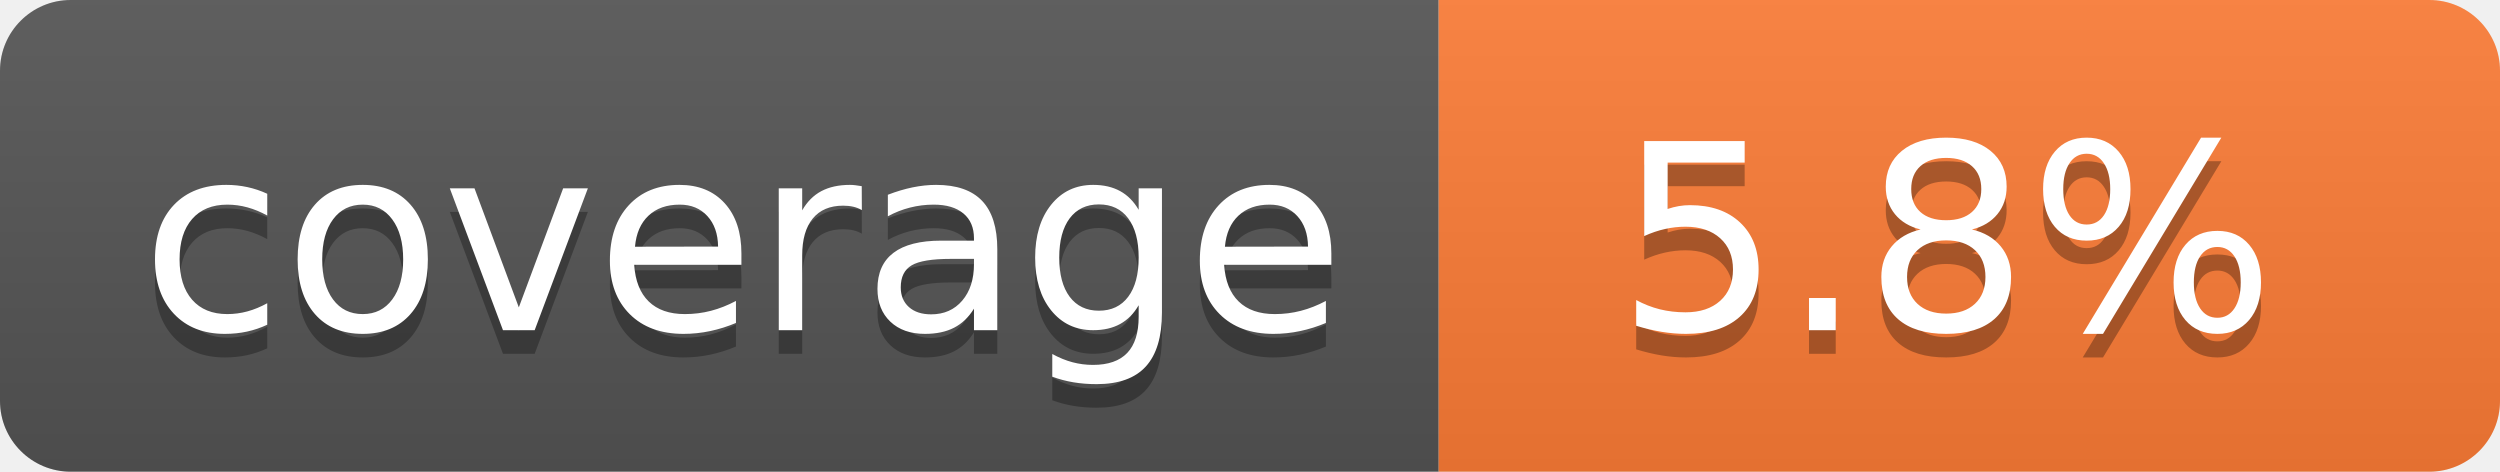
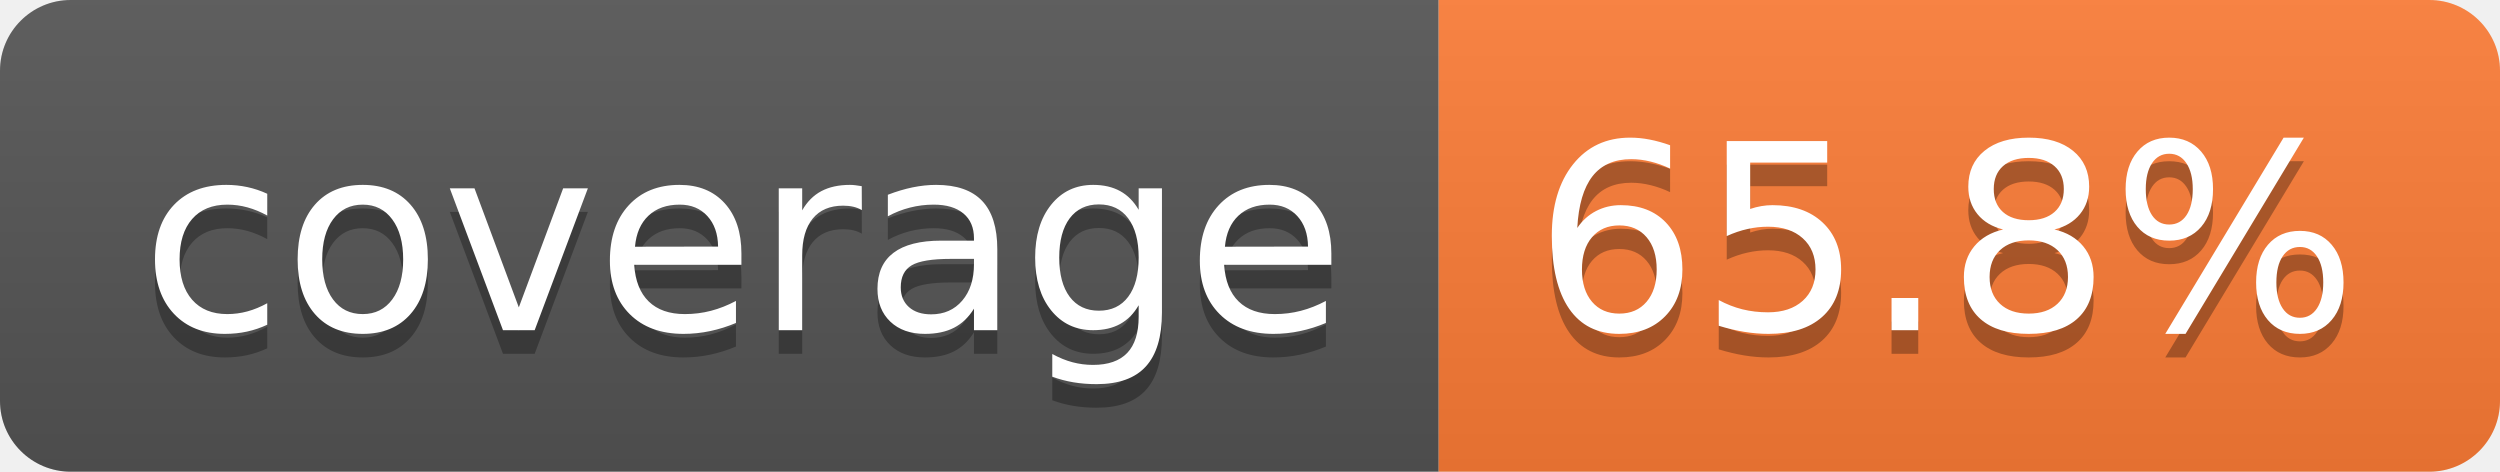
- <svg xmlns="http://www.w3.org/2000/svg" width="106" height="20" role="img" aria-label="coverage: 5.8%">
+ <svg xmlns="http://www.w3.org/2000/svg" width="106" height="20" role="img" aria-label="coverage: 65.8%">
  <linearGradient id="s" x2="0" y2="100%">
    <stop offset="0" stop-color="#bbb" stop-opacity=".1" />
    <stop offset="1" stop-opacity=".1" />
  </linearGradient>
  <clipPath id="r">
    <rect width="106" height="20" rx="3" fill="#fff" />
  </clipPath>
  <g clip-path="url(#r)">
    <rect width="61" height="20" fill="#555" />
    <rect x="61" width="45" height="20" fill="#fe7d37" />
    <rect width="106" height="20" fill="url(#s)" />
  </g>
  <g fill="#fff" text-anchor="middle" font-family="Verdana,Geneva,DejaVu Sans,sans-serif" text-rendering="geometricPrecision" font-size="110">
    <text aria-hidden="true" x="315" y="150" fill="#010101" fill-opacity=".3" transform="scale(.1)" textLength="510">coverage</text>
    <text x="315" y="140" transform="scale(.1)" fill="#fff" textLength="510">coverage</text>
-     <text aria-hidden="true" x="825" y="150" fill="#010101" fill-opacity=".3" transform="scale(.1)" textLength="350">5.8%</text>
-     <text x="825" y="140" transform="scale(.1)" fill="#fff" textLength="350">5.8%</text>
+     <text aria-hidden="true" x="825" y="150" fill="#010101" fill-opacity=".3" transform="scale(.1)" textLength="350">65.8%</text>
+     <text x="825" y="140" transform="scale(.1)" fill="#fff" textLength="350">65.8%</text>
  </g>
</svg>
